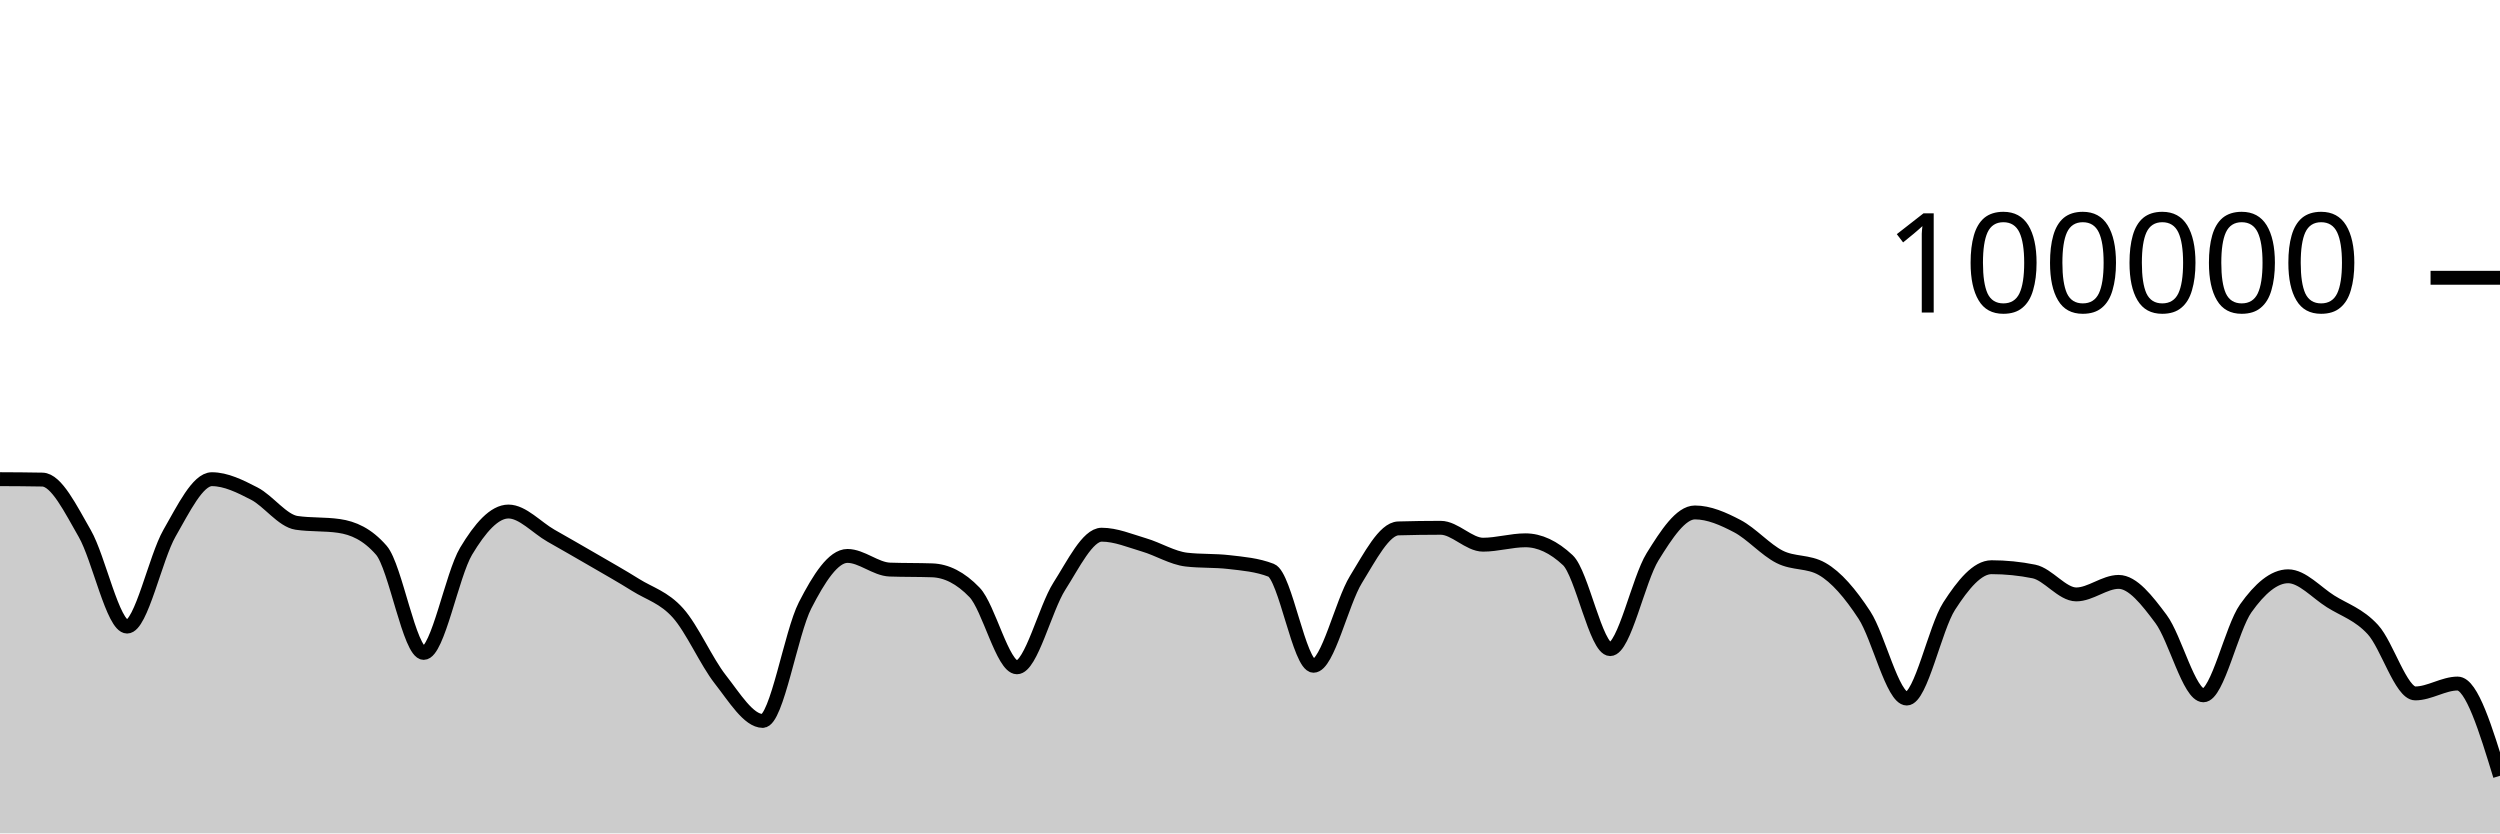
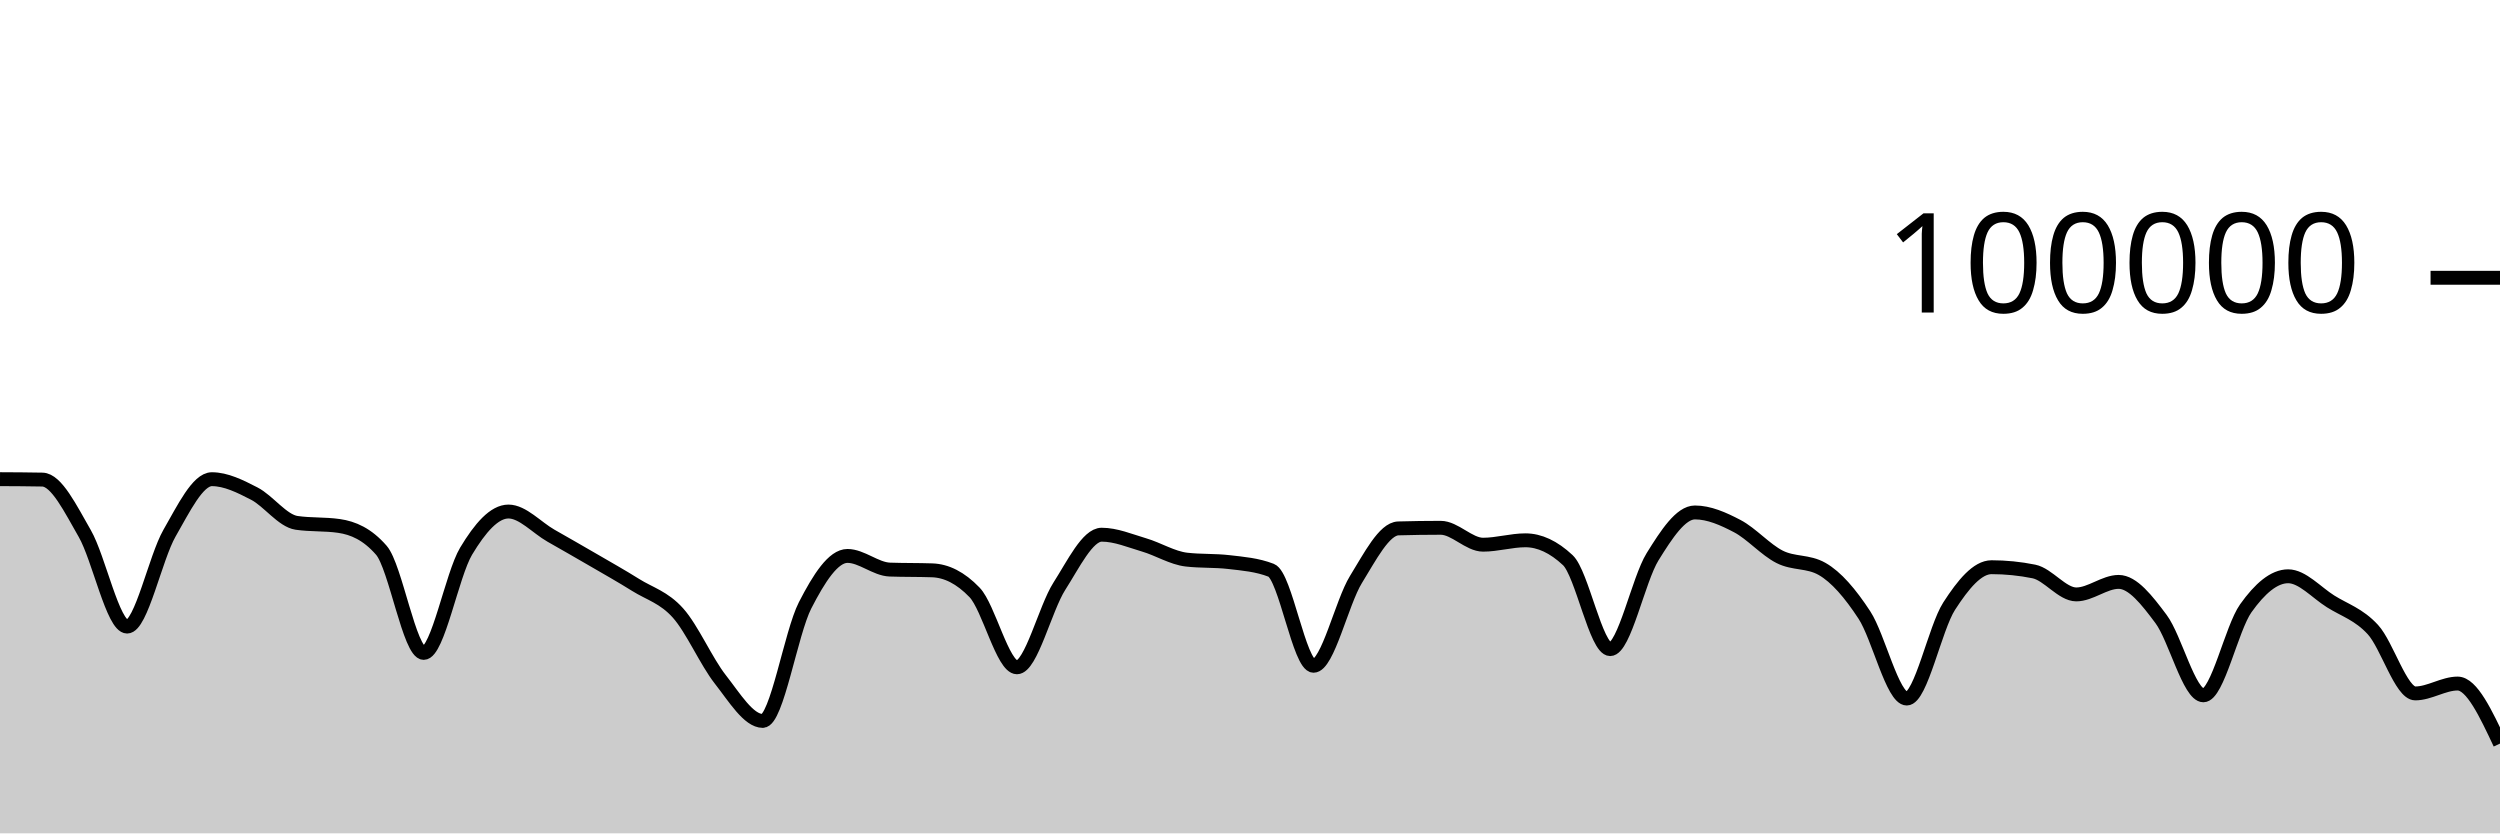
<svg xmlns="http://www.w3.org/2000/svg" viewBox="0 0 180 60">
  <g transform="translate(0,20)">
-     <path class="area" fill="rgba(0, 0, 0, 0.2)" d="M0,14.5C1.017,14.505,2.034,14.51,3.051,14.53C4.068,14.549,5.085,16.647,6.102,18.411C7.119,20.175,8.136,25.115,9.153,25.115C10.169,25.115,11.186,20.158,12.203,18.389C13.22,16.62,14.237,14.502,15.254,14.502C16.271,14.502,17.288,15.013,18.305,15.537C19.322,16.061,20.339,17.498,21.356,17.646C22.373,17.794,23.39,17.72,24.407,17.868C25.424,18.015,26.441,18.451,27.458,19.619C28.475,20.787,29.492,27.01,30.508,27.01C31.525,27.01,32.542,21.383,33.559,19.686C34.576,17.99,35.593,16.83,36.61,16.83C37.627,16.83,38.644,17.983,39.661,18.564C40.678,19.144,41.695,19.723,42.712,20.315C43.729,20.907,44.746,21.478,45.763,22.114C46.78,22.751,47.797,23.001,48.814,24.135C49.831,25.269,50.847,27.623,51.864,28.918C52.881,30.214,53.898,31.906,54.915,31.906C55.932,31.906,56.949,25.563,57.966,23.584C58.983,21.604,60,20.027,61.017,20.027C62.034,20.027,63.051,20.975,64.068,21.01C65.085,21.046,66.102,21.028,67.119,21.064C68.136,21.099,69.153,21.593,70.169,22.653C71.186,23.712,72.203,28.046,73.22,28.046C74.237,28.046,75.254,23.804,76.271,22.212C77.288,20.621,78.305,18.498,79.322,18.498C80.339,18.498,81.356,18.934,82.373,19.234C83.39,19.533,84.407,20.175,85.424,20.292C86.441,20.41,87.458,20.351,88.475,20.469C89.492,20.586,90.508,20.666,91.525,21.06C92.542,21.455,93.559,27.936,94.576,27.936C95.593,27.936,96.61,23.374,97.627,21.725C98.644,20.077,99.661,18.075,100.678,18.045C101.695,18.016,102.712,18.001,103.729,18.001C104.746,18.001,105.763,19.218,106.78,19.218C107.797,19.218,108.814,18.902,109.831,18.902C110.847,18.902,111.864,19.378,112.881,20.33C113.898,21.282,114.915,26.737,115.932,26.737C116.949,26.737,117.966,21.729,118.983,20.089C120,18.449,121.017,16.896,122.034,16.896C123.051,16.896,124.068,17.348,125.085,17.881C126.102,18.414,127.119,19.581,128.136,20.094C129.153,20.607,130.169,20.383,131.186,20.96C132.203,21.536,133.22,22.726,134.237,24.282C135.254,25.838,136.271,30.296,137.288,30.296C138.305,30.296,139.322,25.218,140.339,23.642C141.356,22.065,142.373,20.839,143.39,20.839C144.407,20.839,145.424,20.941,146.441,21.146C147.458,21.351,148.475,22.798,149.492,22.798C150.508,22.798,151.525,21.896,152.542,21.896C153.559,21.896,154.576,23.206,155.593,24.567C156.61,25.928,157.627,30.063,158.644,30.063C159.661,30.063,160.678,25.227,161.695,23.799C162.712,22.37,163.729,21.492,164.746,21.492C165.763,21.492,166.78,22.657,167.797,23.296C168.814,23.936,169.831,24.225,170.847,25.33C171.864,26.435,172.881,29.926,173.898,29.926C174.915,29.926,175.932,29.215,176.949,29.215C177.966,29.215,178.983,32.535,180,35.856L180,40C178.983,40,177.966,40,176.949,40C175.932,40,174.915,40,173.898,40C172.881,40,171.864,40,170.847,40C169.831,40,168.814,40,167.797,40C166.78,40,165.763,40,164.746,40C163.729,40,162.712,40,161.695,40C160.678,40,159.661,40,158.644,40C157.627,40,156.61,40,155.593,40C154.576,40,153.559,40,152.542,40C151.525,40,150.508,40,149.492,40C148.475,40,147.458,40,146.441,40C145.424,40,144.407,40,143.39,40C142.373,40,141.356,40,140.339,40C139.322,40,138.305,40,137.288,40C136.271,40,135.254,40,134.237,40C133.22,40,132.203,40,131.186,40C130.169,40,129.153,40,128.136,40C127.119,40,126.102,40,125.085,40C124.068,40,123.051,40,122.034,40C121.017,40,120,40,118.983,40C117.966,40,116.949,40,115.932,40C114.915,40,113.898,40,112.881,40C111.864,40,110.847,40,109.831,40C108.814,40,107.797,40,106.78,40C105.763,40,104.746,40,103.729,40C102.712,40,101.695,40,100.678,40C99.661,40,98.644,40,97.627,40C96.61,40,95.593,40,94.576,40C93.559,40,92.542,40,91.525,40C90.508,40,89.492,40,88.475,40C87.458,40,86.441,40,85.424,40C84.407,40,83.39,40,82.373,40C81.356,40,80.339,40,79.322,40C78.305,40,77.288,40,76.271,40C75.254,40,74.237,40,73.22,40C72.203,40,71.186,40,70.169,40C69.153,40,68.136,40,67.119,40C66.102,40,65.085,40,64.068,40C63.051,40,62.034,40,61.017,40C60,40,58.983,40,57.966,40C56.949,40,55.932,40,54.915,40C53.898,40,52.881,40,51.864,40C50.847,40,49.831,40,48.814,40C47.797,40,46.78,40,45.763,40C44.746,40,43.729,40,42.712,40C41.695,40,40.678,40,39.661,40C38.644,40,37.627,40,36.61,40C35.593,40,34.576,40,33.559,40C32.542,40,31.525,40,30.508,40C29.492,40,28.475,40,27.458,40C26.441,40,25.424,40,24.407,40C23.39,40,22.373,40,21.356,40C20.339,40,19.322,40,18.305,40C17.288,40,16.271,40,15.254,40C14.237,40,13.22,40,12.203,40C11.186,40,10.169,40,9.153,40C8.136,40,7.119,40,6.102,40C5.085,40,4.068,40,3.051,40C2.034,40,1.017,40,0,40Z" />
-     <path class="line" stroke="black" fill="none" d="M0,14.5C1.017,14.505,2.034,14.51,3.051,14.53C4.068,14.549,5.085,16.647,6.102,18.411C7.119,20.175,8.136,25.115,9.153,25.115C10.169,25.115,11.186,20.158,12.203,18.389C13.22,16.62,14.237,14.502,15.254,14.502C16.271,14.502,17.288,15.013,18.305,15.537C19.322,16.061,20.339,17.498,21.356,17.646C22.373,17.794,23.39,17.72,24.407,17.868C25.424,18.015,26.441,18.451,27.458,19.619C28.475,20.787,29.492,27.01,30.508,27.01C31.525,27.01,32.542,21.383,33.559,19.686C34.576,17.99,35.593,16.83,36.61,16.83C37.627,16.83,38.644,17.983,39.661,18.564C40.678,19.144,41.695,19.723,42.712,20.315C43.729,20.907,44.746,21.478,45.763,22.114C46.78,22.751,47.797,23.001,48.814,24.135C49.831,25.269,50.847,27.623,51.864,28.918C52.881,30.214,53.898,31.906,54.915,31.906C55.932,31.906,56.949,25.563,57.966,23.584C58.983,21.604,60,20.027,61.017,20.027C62.034,20.027,63.051,20.975,64.068,21.01C65.085,21.046,66.102,21.028,67.119,21.064C68.136,21.099,69.153,21.593,70.169,22.653C71.186,23.712,72.203,28.046,73.22,28.046C74.237,28.046,75.254,23.804,76.271,22.212C77.288,20.621,78.305,18.498,79.322,18.498C80.339,18.498,81.356,18.934,82.373,19.234C83.39,19.533,84.407,20.175,85.424,20.292C86.441,20.41,87.458,20.351,88.475,20.469C89.492,20.586,90.508,20.666,91.525,21.06C92.542,21.455,93.559,27.936,94.576,27.936C95.593,27.936,96.61,23.374,97.627,21.725C98.644,20.077,99.661,18.075,100.678,18.045C101.695,18.016,102.712,18.001,103.729,18.001C104.746,18.001,105.763,19.218,106.78,19.218C107.797,19.218,108.814,18.902,109.831,18.902C110.847,18.902,111.864,19.378,112.881,20.33C113.898,21.282,114.915,26.737,115.932,26.737C116.949,26.737,117.966,21.729,118.983,20.089C120,18.449,121.017,16.896,122.034,16.896C123.051,16.896,124.068,17.348,125.085,17.881C126.102,18.414,127.119,19.581,128.136,20.094C129.153,20.607,130.169,20.383,131.186,20.96C132.203,21.536,133.22,22.726,134.237,24.282C135.254,25.838,136.271,30.296,137.288,30.296C138.305,30.296,139.322,25.218,140.339,23.642C141.356,22.065,142.373,20.839,143.39,20.839C144.407,20.839,145.424,20.941,146.441,21.146C147.458,21.351,148.475,22.798,149.492,22.798C150.508,22.798,151.525,21.896,152.542,21.896C153.559,21.896,154.576,23.206,155.593,24.567C156.61,25.928,157.627,30.063,158.644,30.063C159.661,30.063,160.678,25.227,161.695,23.799C162.712,22.37,163.729,21.492,164.746,21.492C165.763,21.492,166.78,22.657,167.797,23.296C168.814,23.936,169.831,24.225,170.847,25.33C171.864,26.435,172.881,29.926,173.898,29.926C174.915,29.926,175.932,29.215,176.949,29.215C177.966,29.215,178.983,32.535,180,35.856" />
+     <path class="area" fill="rgba(0, 0, 0, 0.2)" d="M0,14.5C1.017,14.505,2.034,14.51,3.051,14.53C4.068,14.549,5.085,16.647,6.102,18.411C7.119,20.175,8.136,25.115,9.153,25.115C10.169,25.115,11.186,20.158,12.203,18.389C13.22,16.62,14.237,14.502,15.254,14.502C16.271,14.502,17.288,15.013,18.305,15.537C19.322,16.061,20.339,17.498,21.356,17.646C22.373,17.794,23.39,17.72,24.407,17.868C25.424,18.015,26.441,18.451,27.458,19.619C28.475,20.787,29.492,27.01,30.508,27.01C31.525,27.01,32.542,21.383,33.559,19.686C34.576,17.99,35.593,16.83,36.61,16.83C37.627,16.83,38.644,17.983,39.661,18.564C40.678,19.144,41.695,19.723,42.712,20.315C43.729,20.907,44.746,21.478,45.763,22.114C46.78,22.751,47.797,23.001,48.814,24.135C49.831,25.269,50.847,27.623,51.864,28.918C52.881,30.214,53.898,31.906,54.915,31.906C55.932,31.906,56.949,25.563,57.966,23.584C58.983,21.604,60,20.027,61.017,20.027C62.034,20.027,63.051,20.975,64.068,21.01C65.085,21.046,66.102,21.028,67.119,21.064C68.136,21.099,69.153,21.593,70.169,22.653C71.186,23.712,72.203,28.046,73.22,28.046C74.237,28.046,75.254,23.804,76.271,22.212C77.288,20.621,78.305,18.498,79.322,18.498C80.339,18.498,81.356,18.934,82.373,19.234C83.39,19.533,84.407,20.175,85.424,20.292C86.441,20.41,87.458,20.351,88.475,20.469C89.492,20.586,90.508,20.666,91.525,21.06C92.542,21.455,93.559,27.936,94.576,27.936C95.593,27.936,96.61,23.374,97.627,21.725C98.644,20.077,99.661,18.075,100.678,18.045C101.695,18.016,102.712,18.001,103.729,18.001C104.746,18.001,105.763,19.218,106.78,19.218C107.797,19.218,108.814,18.902,109.831,18.902C110.847,18.902,111.864,19.378,112.881,20.33C113.898,21.282,114.915,26.737,115.932,26.737C116.949,26.737,117.966,21.729,118.983,20.089C120,18.449,121.017,16.896,122.034,16.896C123.051,16.896,124.068,17.348,125.085,17.881C126.102,18.414,127.119,19.581,128.136,20.094C129.153,20.607,130.169,20.383,131.186,20.96C132.203,21.536,133.22,22.726,134.237,24.282C135.254,25.838,136.271,30.296,137.288,30.296C138.305,30.296,139.322,25.218,140.339,23.642C141.356,22.065,142.373,20.839,143.39,20.839C144.407,20.839,145.424,20.941,146.441,21.146C147.458,21.351,148.475,22.798,149.492,22.798C150.508,22.798,151.525,21.896,152.542,21.896C153.559,21.896,154.576,23.206,155.593,24.567C156.61,25.928,157.627,30.063,158.644,30.063C159.661,30.063,160.678,25.227,161.695,23.799C162.712,22.37,163.729,21.492,164.746,21.492C165.763,21.492,166.78,22.657,167.797,23.296C168.814,23.936,169.831,24.225,170.847,25.33C171.864,26.435,172.881,29.926,173.898,29.926C174.915,29.926,175.932,29.215,176.949,29.215C177.966,29.215,178.983,31.377,180,33.538L180,40C178.983,40,177.966,40,176.949,40C175.932,40,174.915,40,173.898,40C172.881,40,171.864,40,170.847,40C169.831,40,168.814,40,167.797,40C166.78,40,165.763,40,164.746,40C163.729,40,162.712,40,161.695,40C160.678,40,159.661,40,158.644,40C157.627,40,156.61,40,155.593,40C154.576,40,153.559,40,152.542,40C151.525,40,150.508,40,149.492,40C148.475,40,147.458,40,146.441,40C145.424,40,144.407,40,143.39,40C142.373,40,141.356,40,140.339,40C139.322,40,138.305,40,137.288,40C136.271,40,135.254,40,134.237,40C133.22,40,132.203,40,131.186,40C130.169,40,129.153,40,128.136,40C127.119,40,126.102,40,125.085,40C124.068,40,123.051,40,122.034,40C121.017,40,120,40,118.983,40C117.966,40,116.949,40,115.932,40C114.915,40,113.898,40,112.881,40C111.864,40,110.847,40,109.831,40C108.814,40,107.797,40,106.78,40C105.763,40,104.746,40,103.729,40C102.712,40,101.695,40,100.678,40C99.661,40,98.644,40,97.627,40C96.61,40,95.593,40,94.576,40C93.559,40,92.542,40,91.525,40C90.508,40,89.492,40,88.475,40C87.458,40,86.441,40,85.424,40C84.407,40,83.39,40,82.373,40C81.356,40,80.339,40,79.322,40C78.305,40,77.288,40,76.271,40C75.254,40,74.237,40,73.22,40C72.203,40,71.186,40,70.169,40C69.153,40,68.136,40,67.119,40C66.102,40,65.085,40,64.068,40C63.051,40,62.034,40,61.017,40C60,40,58.983,40,57.966,40C56.949,40,55.932,40,54.915,40C53.898,40,52.881,40,51.864,40C50.847,40,49.831,40,48.814,40C47.797,40,46.78,40,45.763,40C44.746,40,43.729,40,42.712,40C41.695,40,40.678,40,39.661,40C38.644,40,37.627,40,36.61,40C35.593,40,34.576,40,33.559,40C32.542,40,31.525,40,30.508,40C29.492,40,28.475,40,27.458,40C26.441,40,25.424,40,24.407,40C23.39,40,22.373,40,21.356,40C20.339,40,19.322,40,18.305,40C17.288,40,16.271,40,15.254,40C14.237,40,13.22,40,12.203,40C11.186,40,10.169,40,9.153,40C8.136,40,7.119,40,6.102,40C5.085,40,4.068,40,3.051,40C2.034,40,1.017,40,0,40Z" />
+     <path class="line" stroke="black" fill="none" d="M0,14.5C1.017,14.505,2.034,14.51,3.051,14.53C4.068,14.549,5.085,16.647,6.102,18.411C7.119,20.175,8.136,25.115,9.153,25.115C10.169,25.115,11.186,20.158,12.203,18.389C13.22,16.62,14.237,14.502,15.254,14.502C16.271,14.502,17.288,15.013,18.305,15.537C19.322,16.061,20.339,17.498,21.356,17.646C22.373,17.794,23.39,17.72,24.407,17.868C25.424,18.015,26.441,18.451,27.458,19.619C28.475,20.787,29.492,27.01,30.508,27.01C31.525,27.01,32.542,21.383,33.559,19.686C34.576,17.99,35.593,16.83,36.61,16.83C37.627,16.83,38.644,17.983,39.661,18.564C40.678,19.144,41.695,19.723,42.712,20.315C43.729,20.907,44.746,21.478,45.763,22.114C46.78,22.751,47.797,23.001,48.814,24.135C49.831,25.269,50.847,27.623,51.864,28.918C52.881,30.214,53.898,31.906,54.915,31.906C55.932,31.906,56.949,25.563,57.966,23.584C58.983,21.604,60,20.027,61.017,20.027C62.034,20.027,63.051,20.975,64.068,21.01C65.085,21.046,66.102,21.028,67.119,21.064C68.136,21.099,69.153,21.593,70.169,22.653C71.186,23.712,72.203,28.046,73.22,28.046C74.237,28.046,75.254,23.804,76.271,22.212C77.288,20.621,78.305,18.498,79.322,18.498C80.339,18.498,81.356,18.934,82.373,19.234C83.39,19.533,84.407,20.175,85.424,20.292C86.441,20.41,87.458,20.351,88.475,20.469C89.492,20.586,90.508,20.666,91.525,21.06C92.542,21.455,93.559,27.936,94.576,27.936C95.593,27.936,96.61,23.374,97.627,21.725C98.644,20.077,99.661,18.075,100.678,18.045C101.695,18.016,102.712,18.001,103.729,18.001C104.746,18.001,105.763,19.218,106.78,19.218C107.797,19.218,108.814,18.902,109.831,18.902C110.847,18.902,111.864,19.378,112.881,20.33C113.898,21.282,114.915,26.737,115.932,26.737C116.949,26.737,117.966,21.729,118.983,20.089C120,18.449,121.017,16.896,122.034,16.896C123.051,16.896,124.068,17.348,125.085,17.881C126.102,18.414,127.119,19.581,128.136,20.094C129.153,20.607,130.169,20.383,131.186,20.96C132.203,21.536,133.22,22.726,134.237,24.282C135.254,25.838,136.271,30.296,137.288,30.296C138.305,30.296,139.322,25.218,140.339,23.642C141.356,22.065,142.373,20.839,143.39,20.839C144.407,20.839,145.424,20.941,146.441,21.146C147.458,21.351,148.475,22.798,149.492,22.798C150.508,22.798,151.525,21.896,152.542,21.896C153.559,21.896,154.576,23.206,155.593,24.567C156.61,25.928,157.627,30.063,158.644,30.063C159.661,30.063,160.678,25.227,161.695,23.799C162.712,22.37,163.729,21.492,164.746,21.492C165.763,21.492,166.78,22.657,167.797,23.296C168.814,23.936,169.831,24.225,170.847,25.33C171.864,26.435,172.881,29.926,173.898,29.926C174.915,29.926,175.932,29.215,176.949,29.215C177.966,29.215,178.983,31.377,180,33.538" />
    <path class="axis-ceiling" stroke-width="1" stroke="black" fill="none" d="M175,0L180,0" />
    <text class="axis-ceiling-label" font-family="sans-serif" text-anchor="end" font-size="10px" x="170" y="2.5">100000</text>
  </g>
</svg>
